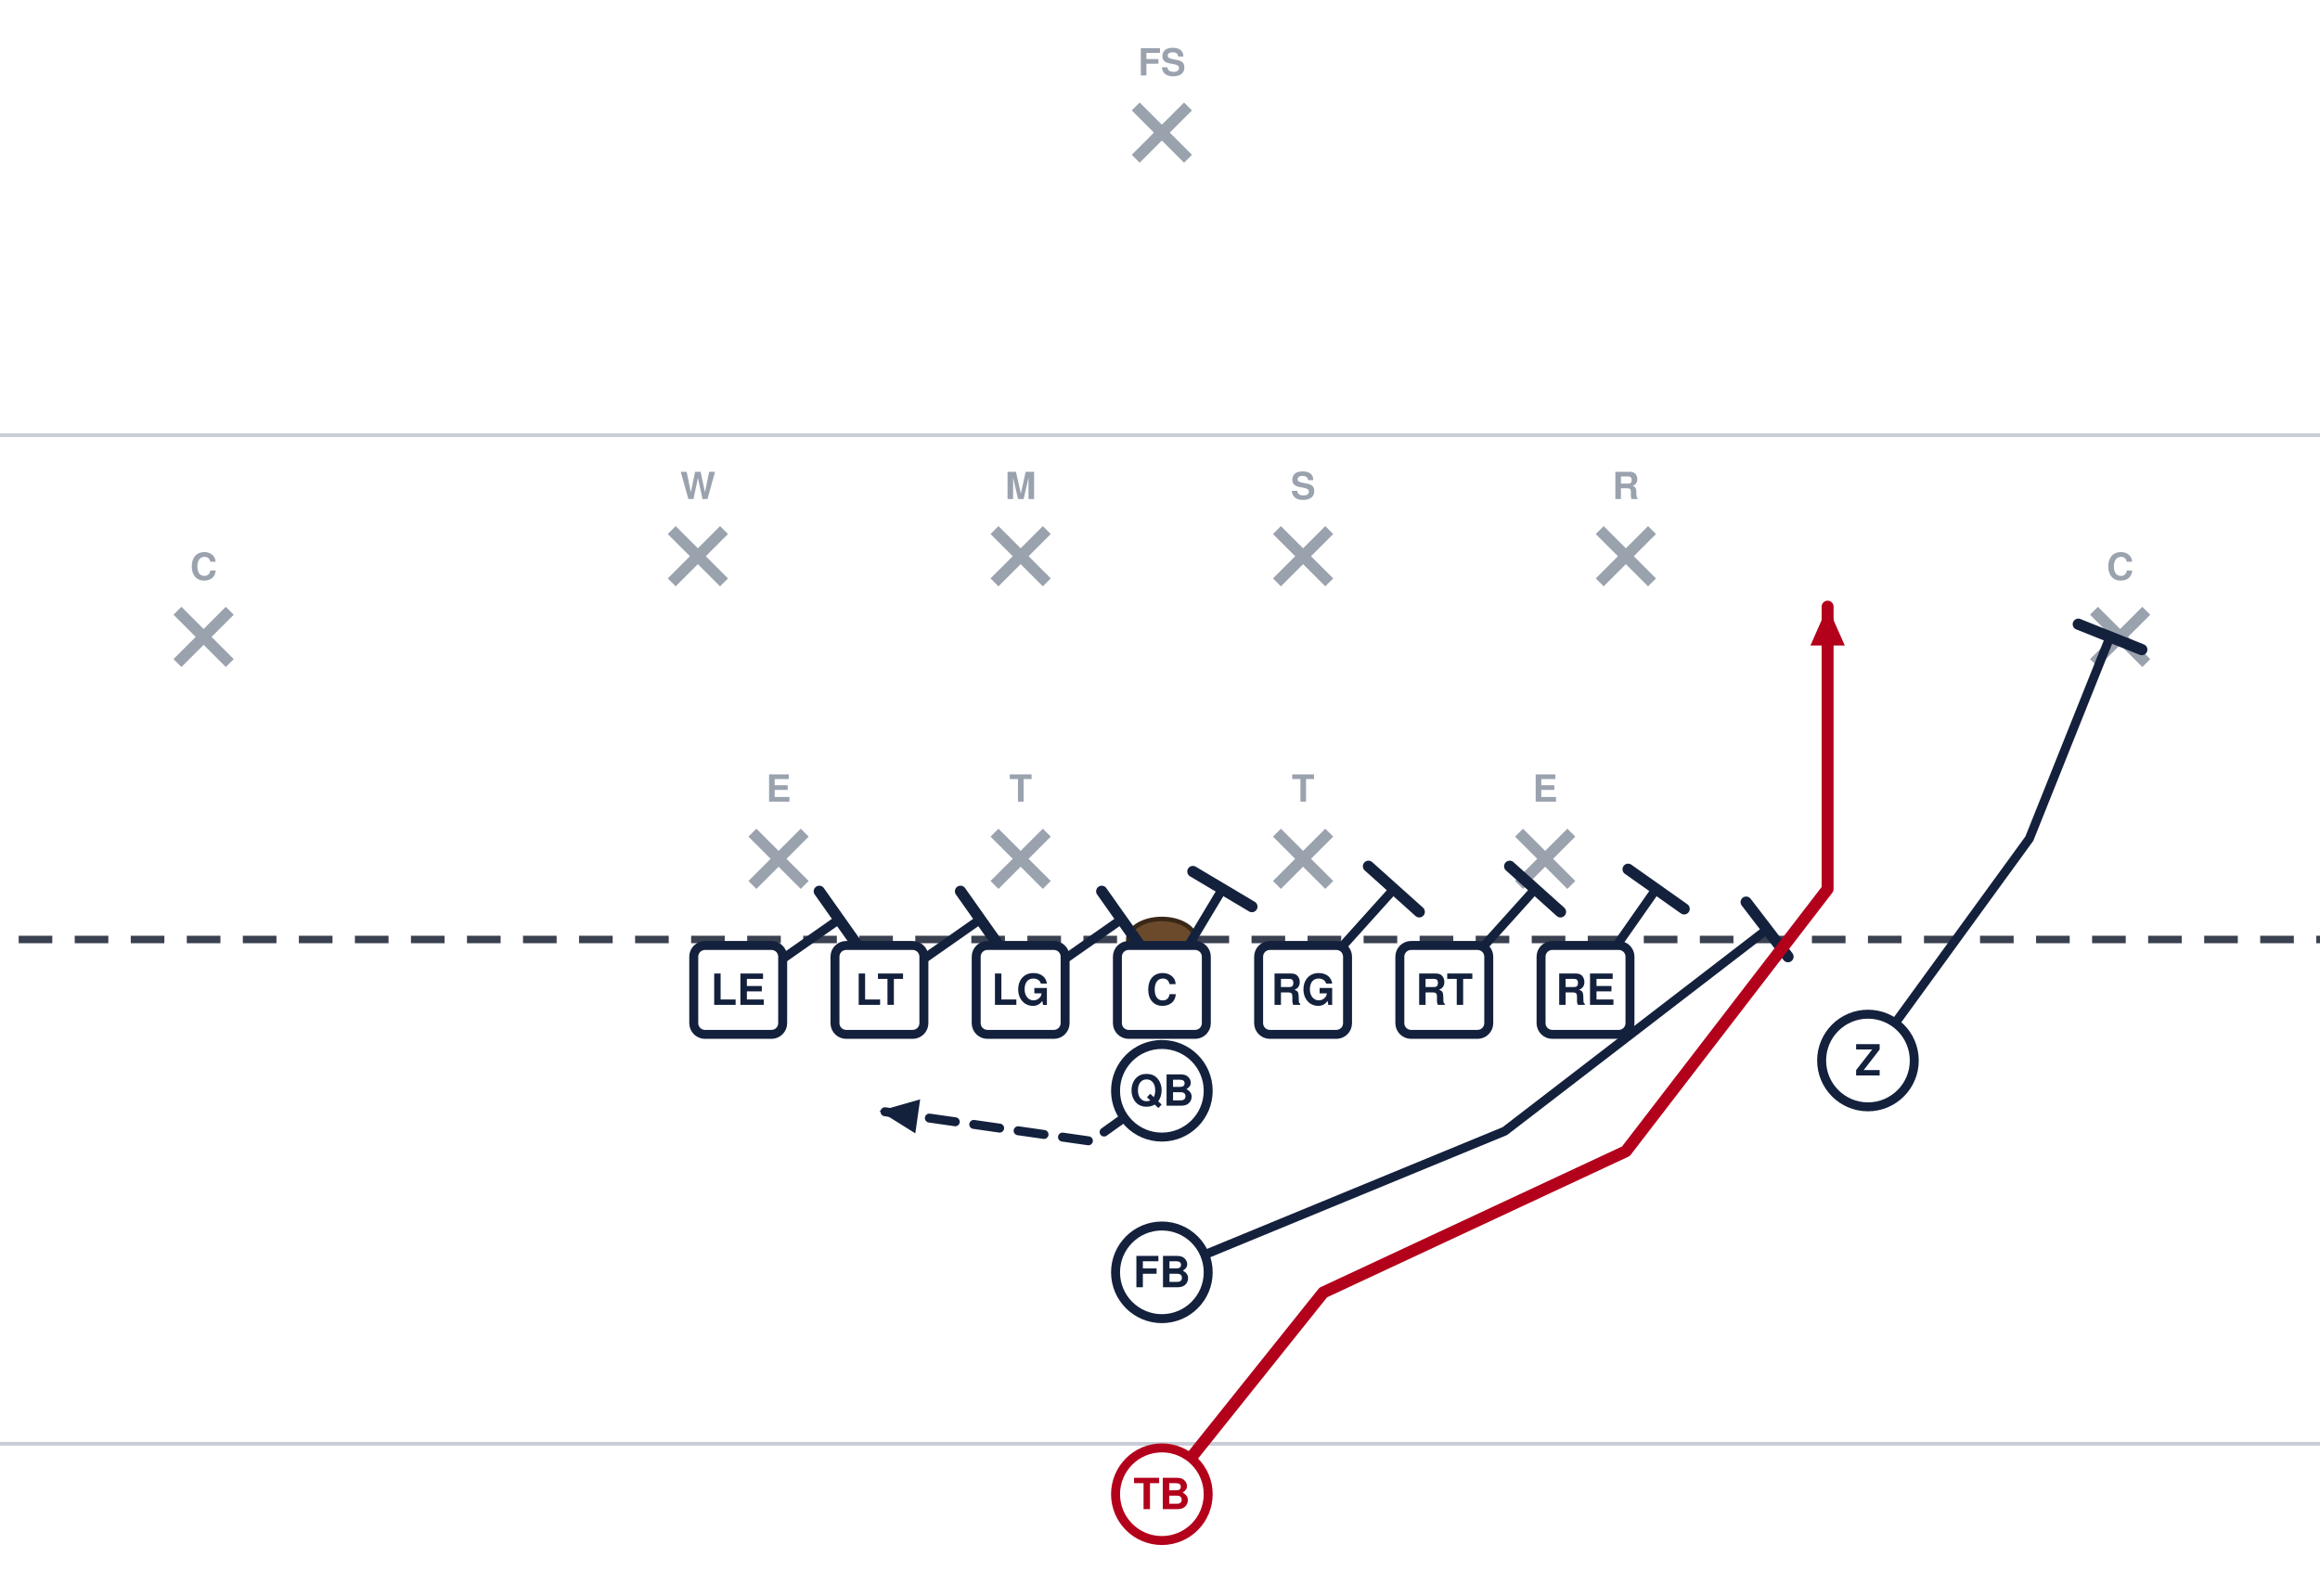
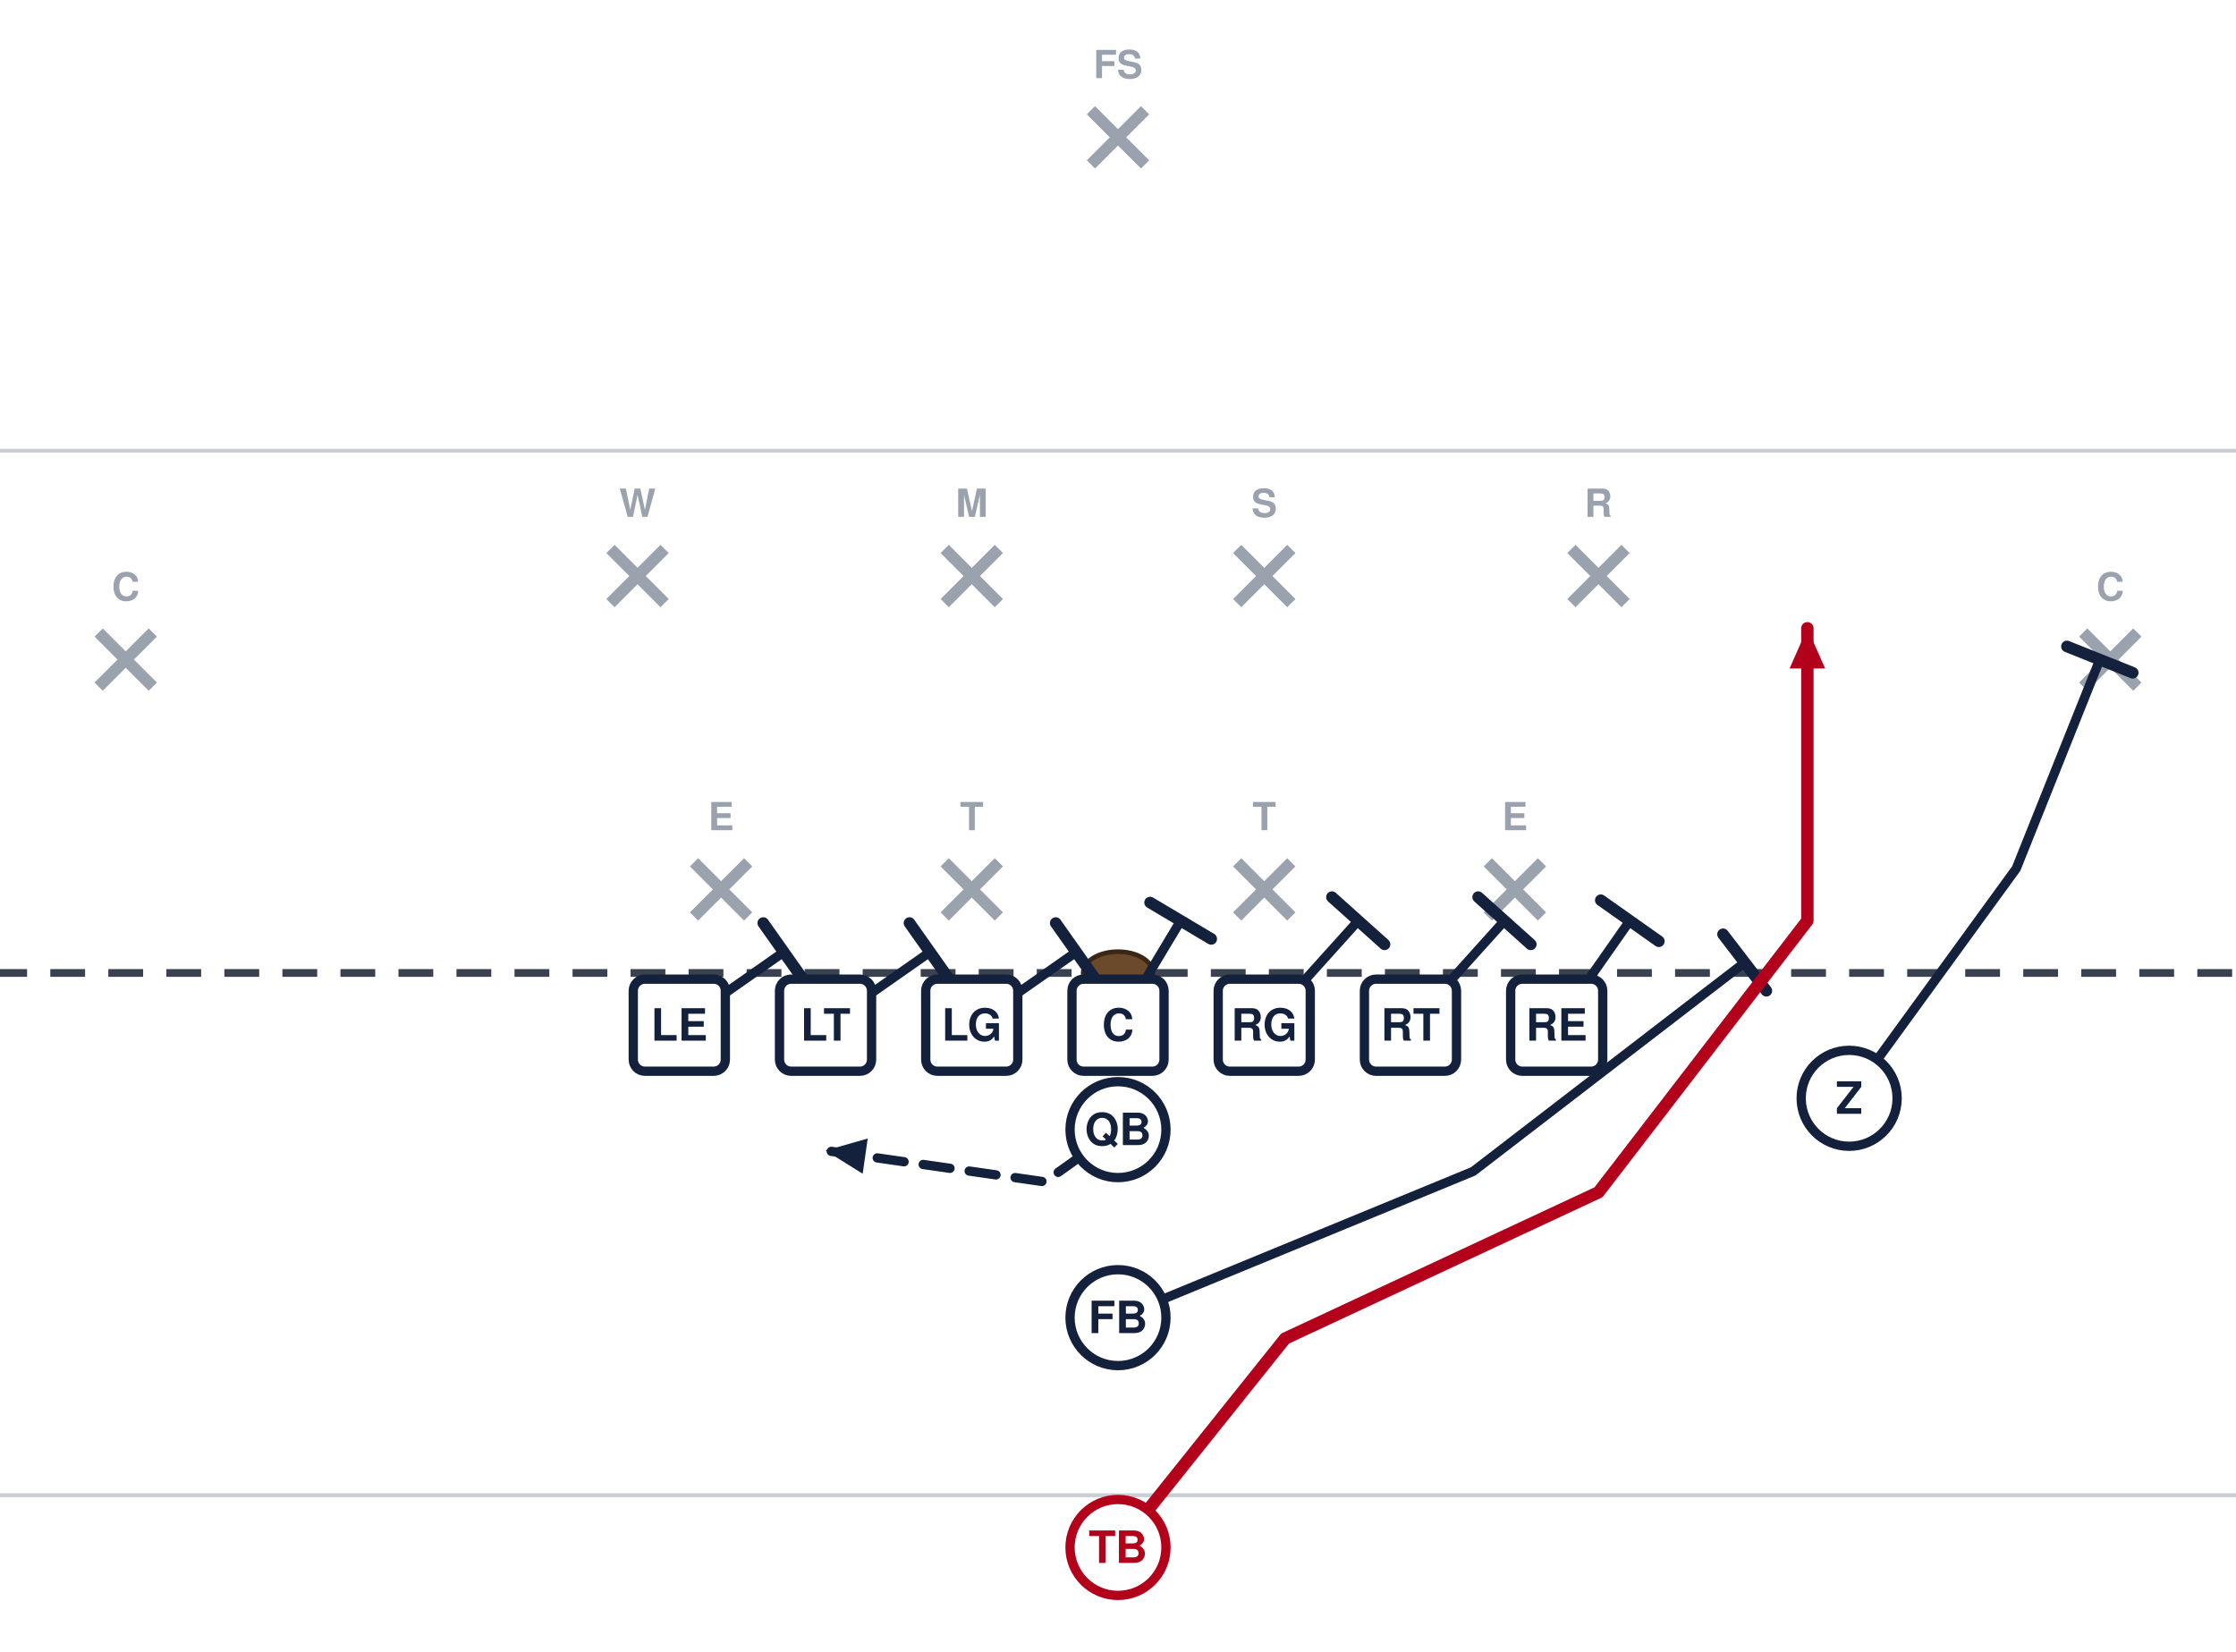
- <svg xmlns="http://www.w3.org/2000/svg" width="621" height="427" viewBox="40 5 621 427" font-family="Segoe UI, Helvetica, Arial, sans-serif" role="img">
+ <svg xmlns="http://www.w3.org/2000/svg" width="578" height="427" viewBox="62 5 578 427" font-family="Segoe UI, Helvetica, Arial, sans-serif" role="img">
  <rect x="0" y="0" width="702" height="446" fill="#ffffff" />
  <line x1="0" y1="391.5" x2="702" y2="391.5" stroke="#c8cdd6" stroke-width="1" />
  <line x1="0" y1="121.5" x2="702" y2="121.5" stroke="#c8cdd6" stroke-width="1" />
  <line x1="0" y1="256.5" x2="702" y2="256.5" stroke="#3a4150" stroke-width="2" stroke-dasharray="9 6" />
  <ellipse cx="351.0" cy="256.5" rx="9" ry="5.5" fill="#6b4a2b" stroke="#3a2716" stroke-width="1.2" />
  <line x1="241.4" y1="227.9" x2="255.4" y2="241.9" stroke="#9aa2ae" stroke-width="3" />
  <line x1="255.4" y1="227.9" x2="241.4" y2="241.9" stroke="#9aa2ae" stroke-width="3" />
  <text x="248.4" y="219.6" text-anchor="middle" font-size="10" fill="#9aa2ae" font-weight="600">E</text>
  <line x1="306.2" y1="227.9" x2="320.2" y2="241.9" stroke="#9aa2ae" stroke-width="3" />
  <line x1="320.2" y1="227.9" x2="306.2" y2="241.9" stroke="#9aa2ae" stroke-width="3" />
  <text x="313.2" y="219.6" text-anchor="middle" font-size="10" fill="#9aa2ae" font-weight="600">T</text>
  <line x1="381.8" y1="227.9" x2="395.8" y2="241.9" stroke="#9aa2ae" stroke-width="3" />
  <line x1="395.8" y1="227.9" x2="381.8" y2="241.9" stroke="#9aa2ae" stroke-width="3" />
  <text x="388.8" y="219.6" text-anchor="middle" font-size="10" fill="#9aa2ae" font-weight="600">T</text>
  <line x1="446.6" y1="227.9" x2="460.6" y2="241.9" stroke="#9aa2ae" stroke-width="3" />
  <line x1="460.6" y1="227.9" x2="446.6" y2="241.9" stroke="#9aa2ae" stroke-width="3" />
  <text x="453.6" y="219.6" text-anchor="middle" font-size="10" fill="#9aa2ae" font-weight="600">E</text>
  <line x1="219.8" y1="146.9" x2="233.8" y2="160.9" stroke="#9aa2ae" stroke-width="3" />
  <line x1="233.8" y1="146.9" x2="219.8" y2="160.9" stroke="#9aa2ae" stroke-width="3" />
  <text x="226.8" y="138.6" text-anchor="middle" font-size="10" fill="#9aa2ae" font-weight="600">W</text>
  <line x1="306.2" y1="146.9" x2="320.2" y2="160.9" stroke="#9aa2ae" stroke-width="3" />
  <line x1="320.2" y1="146.9" x2="306.2" y2="160.9" stroke="#9aa2ae" stroke-width="3" />
  <text x="313.2" y="138.6" text-anchor="middle" font-size="10" fill="#9aa2ae" font-weight="600">M</text>
  <line x1="381.8" y1="146.9" x2="395.8" y2="160.9" stroke="#9aa2ae" stroke-width="3" />
  <line x1="395.8" y1="146.9" x2="381.8" y2="160.9" stroke="#9aa2ae" stroke-width="3" />
  <text x="388.8" y="138.6" text-anchor="middle" font-size="10" fill="#9aa2ae" font-weight="600">S</text>
  <line x1="468.2" y1="146.9" x2="482.2" y2="160.9" stroke="#9aa2ae" stroke-width="3" />
  <line x1="482.2" y1="146.9" x2="468.2" y2="160.9" stroke="#9aa2ae" stroke-width="3" />
  <text x="475.2" y="138.6" text-anchor="middle" font-size="10" fill="#9aa2ae" font-weight="600">R</text>
  <line x1="87.5" y1="168.5" x2="101.5" y2="182.5" stroke="#9aa2ae" stroke-width="3" />
  <line x1="101.5" y1="168.5" x2="87.5" y2="182.5" stroke="#9aa2ae" stroke-width="3" />
  <text x="94.5" y="160.2" text-anchor="middle" font-size="10" fill="#9aa2ae" font-weight="600">C</text>
  <line x1="600.5" y1="168.5" x2="614.5" y2="182.5" stroke="#9aa2ae" stroke-width="3" />
  <line x1="614.5" y1="168.5" x2="600.5" y2="182.5" stroke="#9aa2ae" stroke-width="3" />
  <text x="607.5" y="160.2" text-anchor="middle" font-size="10" fill="#9aa2ae" font-weight="600">C</text>
  <line x1="344.0" y1="33.5" x2="358.0" y2="47.5" stroke="#9aa2ae" stroke-width="3" />
  <line x1="358.0" y1="33.5" x2="344.0" y2="47.5" stroke="#9aa2ae" stroke-width="3" />
  <text x="351.0" y="25.2" text-anchor="middle" font-size="10" fill="#9aa2ae" font-weight="600">FS</text>
  <path d="M237.6,270.0 L264.6,251.1" fill="none" stroke="#14213d" stroke-width="2.4" stroke-linecap="round" stroke-linejoin="round" />
  <line x1="259.3" y1="243.6" x2="269.9" y2="258.6" stroke="#14213d" stroke-width="3.0" stroke-linecap="round" />
  <path d="M275.4,270.0 L302.4,251.1" fill="none" stroke="#14213d" stroke-width="2.4" stroke-linecap="round" stroke-linejoin="round" />
  <line x1="297.1" y1="243.6" x2="307.7" y2="258.6" stroke="#14213d" stroke-width="3.0" stroke-linecap="round" />
  <path d="M313.2,270.0 L340.2,251.1" fill="none" stroke="#14213d" stroke-width="2.4" stroke-linecap="round" stroke-linejoin="round" />
  <line x1="334.9" y1="243.6" x2="345.5" y2="258.6" stroke="#14213d" stroke-width="3.0" stroke-linecap="round" />
  <path d="M351.0,270.0 L367.2,243.0" fill="none" stroke="#14213d" stroke-width="2.4" stroke-linecap="round" stroke-linejoin="round" />
  <line x1="359.3" y1="238.3" x2="375.1" y2="247.7" stroke="#14213d" stroke-width="3.0" stroke-linecap="round" />
  <path d="M388.8,270.0 L413.1,243.0" fill="none" stroke="#14213d" stroke-width="2.4" stroke-linecap="round" stroke-linejoin="round" />
  <line x1="406.3" y1="236.9" x2="419.9" y2="249.1" stroke="#14213d" stroke-width="3.0" stroke-linecap="round" />
  <path d="M426.6,270.0 L450.9,243.0" fill="none" stroke="#14213d" stroke-width="2.4" stroke-linecap="round" stroke-linejoin="round" />
  <line x1="444.1" y1="236.9" x2="457.7" y2="249.1" stroke="#14213d" stroke-width="3.0" stroke-linecap="round" />
  <path d="M464.4,270.0 L483.3,243.0" fill="none" stroke="#14213d" stroke-width="2.4" stroke-linecap="round" stroke-linejoin="round" />
  <line x1="475.8" y1="237.7" x2="490.8" y2="248.3" stroke="#14213d" stroke-width="3.0" stroke-linecap="round" />
  <path d="M540.0,288.9 L583.2,229.5 L604.8,175.5" fill="none" stroke="#14213d" stroke-width="2.4" stroke-linecap="round" stroke-linejoin="round" />
  <line x1="596.3" y1="172.1" x2="613.3" y2="178.9" stroke="#14213d" stroke-width="3.0" stroke-linecap="round" />
  <path d="M351.0,297.0 L332.1,310.5 L275.4,302.4" fill="none" stroke="#14213d" stroke-width="2.4" stroke-linecap="round" stroke-linejoin="round" stroke-dasharray="7 5" />
  <polygon points="275.4,302.4 286.3,299.3 285.0,308.4" fill="#14213d" />
  <path d="M351.0,345.6 L442.8,307.8 L513.0,253.8" fill="none" stroke="#14213d" stroke-width="2.4" stroke-linecap="round" stroke-linejoin="round" />
  <line x1="507.4" y1="246.5" x2="518.6" y2="261.1" stroke="#14213d" stroke-width="3.0" stroke-linecap="round" />
  <path d="M351.0,405.0 L394.2,351.0 L475.2,313.2 L529.2,243.0 L529.2,167.4" fill="none" stroke="#b3001b" stroke-width="3.2" stroke-linecap="round" stroke-linejoin="round" />
  <polygon points="529.2,167.4 533.8,177.8 524.6,177.8" fill="#b3001b" />
  <rect x="225.7" y="258.1" width="23.8" height="23.8" rx="3" fill="#ffffff" stroke="#14213d" stroke-width="2.4" />
  <text x="237.6" y="274.0" text-anchor="middle" font-size="11.5" font-weight="700" fill="#14213d">LE</text>
  <rect x="263.5" y="258.1" width="23.8" height="23.8" rx="3" fill="#ffffff" stroke="#14213d" stroke-width="2.4" />
  <text x="275.4" y="274.0" text-anchor="middle" font-size="11.5" font-weight="700" fill="#14213d">LT</text>
  <rect x="301.3" y="258.1" width="23.8" height="23.8" rx="3" fill="#ffffff" stroke="#14213d" stroke-width="2.4" />
  <text x="313.2" y="274.0" text-anchor="middle" font-size="11.5" font-weight="700" fill="#14213d">LG</text>
  <rect x="339.1" y="258.1" width="23.8" height="23.8" rx="3" fill="#ffffff" stroke="#14213d" stroke-width="2.4" />
  <text x="351.0" y="274.0" text-anchor="middle" font-size="11.5" font-weight="700" fill="#14213d">C</text>
  <rect x="376.9" y="258.1" width="23.8" height="23.8" rx="3" fill="#ffffff" stroke="#14213d" stroke-width="2.4" />
  <text x="388.8" y="274.0" text-anchor="middle" font-size="11.5" font-weight="700" fill="#14213d">RG</text>
  <rect x="414.7" y="258.1" width="23.8" height="23.8" rx="3" fill="#ffffff" stroke="#14213d" stroke-width="2.4" />
  <text x="426.6" y="274.0" text-anchor="middle" font-size="11.5" font-weight="700" fill="#14213d">RT</text>
  <rect x="452.5" y="258.1" width="23.8" height="23.8" rx="3" fill="#ffffff" stroke="#14213d" stroke-width="2.4" />
  <text x="464.4" y="274.0" text-anchor="middle" font-size="11.5" font-weight="700" fill="#14213d">RE</text>
  <circle cx="540.0" cy="288.9" r="12.4" fill="#ffffff" stroke="#14213d" stroke-width="2.4" />
  <text x="540.0" y="292.9" text-anchor="middle" font-size="11.5" font-weight="700" fill="#14213d">Z</text>
  <circle cx="351.0" cy="297.0" r="12.4" fill="#ffffff" stroke="#14213d" stroke-width="2.4" />
  <text x="351.0" y="301.0" text-anchor="middle" font-size="11.5" font-weight="700" fill="#14213d">QB</text>
  <circle cx="351.0" cy="345.6" r="12.4" fill="#ffffff" stroke="#14213d" stroke-width="2.4" />
  <text x="351.0" y="349.6" text-anchor="middle" font-size="11.5" font-weight="700" fill="#14213d">FB</text>
  <circle cx="351.0" cy="405.0" r="12.4" fill="#ffffff" stroke="#b3001b" stroke-width="2.4" />
  <text x="351.0" y="409.0" text-anchor="middle" font-size="11.5" font-weight="700" fill="#b3001b">TB</text>
</svg>
